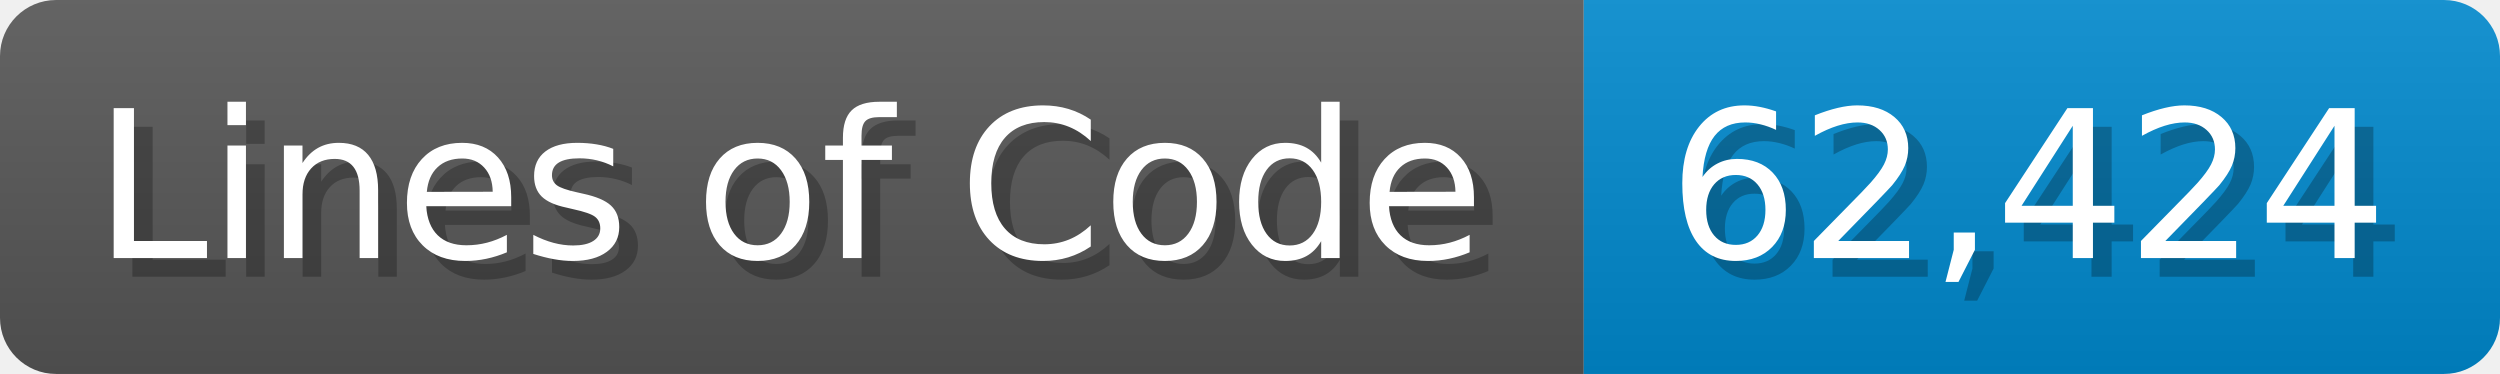
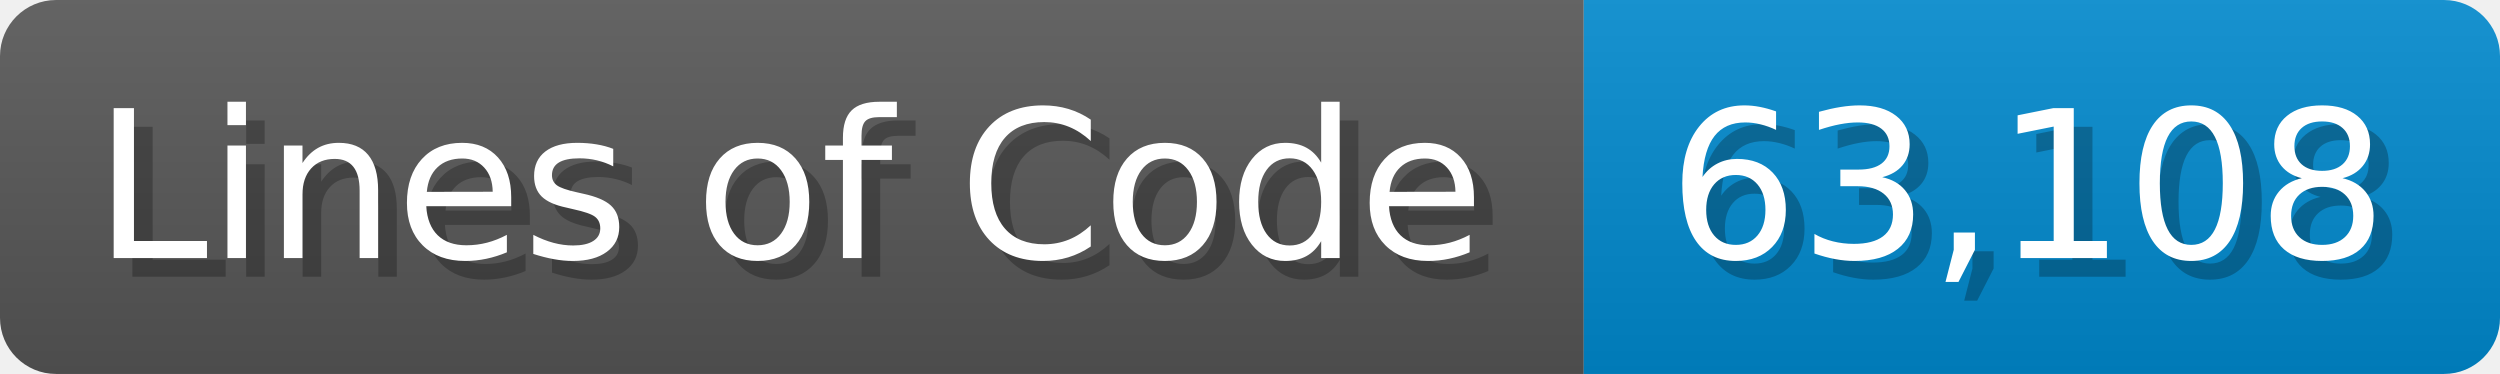
<svg xmlns="http://www.w3.org/2000/svg" width="133.7" height="20" viewBox="0 0 1337 200">
  <linearGradient id="a" x2="0" y2="100%">
    <stop offset="0" stop-opacity=".1" stop-color="#EEE" />
    <stop offset="1" stop-opacity=".1" />
  </linearGradient>
  <mask id="m">
    <rect width="1337" height="200" rx="30" fill="#FFF" />
  </mask>
  <g mask="url(#m)">
    <rect width="847" height="200" fill="#555" />
    <rect width="490" height="200" fill="#08C" x="847" />
    <rect width="1337" height="200" fill="url(#a)" />
  </g>
  <g fill="#fff" text-anchor="start" font-family="Verdana,DejaVu Sans,sans-serif" font-size="110">
    <text x="60" y="148" textLength="747" fill="#000" opacity="0.25">Lines of Code</text>
    <text x="50" y="138" textLength="747">Lines of Code</text>
-     <text x="902" y="148" textLength="390" fill="#000" opacity="0.25">62,424</text>
-     <text x="892" y="138" textLength="390">62,424</text>
+     <text x="902" y="148" textLength="390" fill="#000" opacity="0.25">63,108</text>
+     <text x="892" y="138" textLength="390">63,108</text>
  </g>
</svg>
